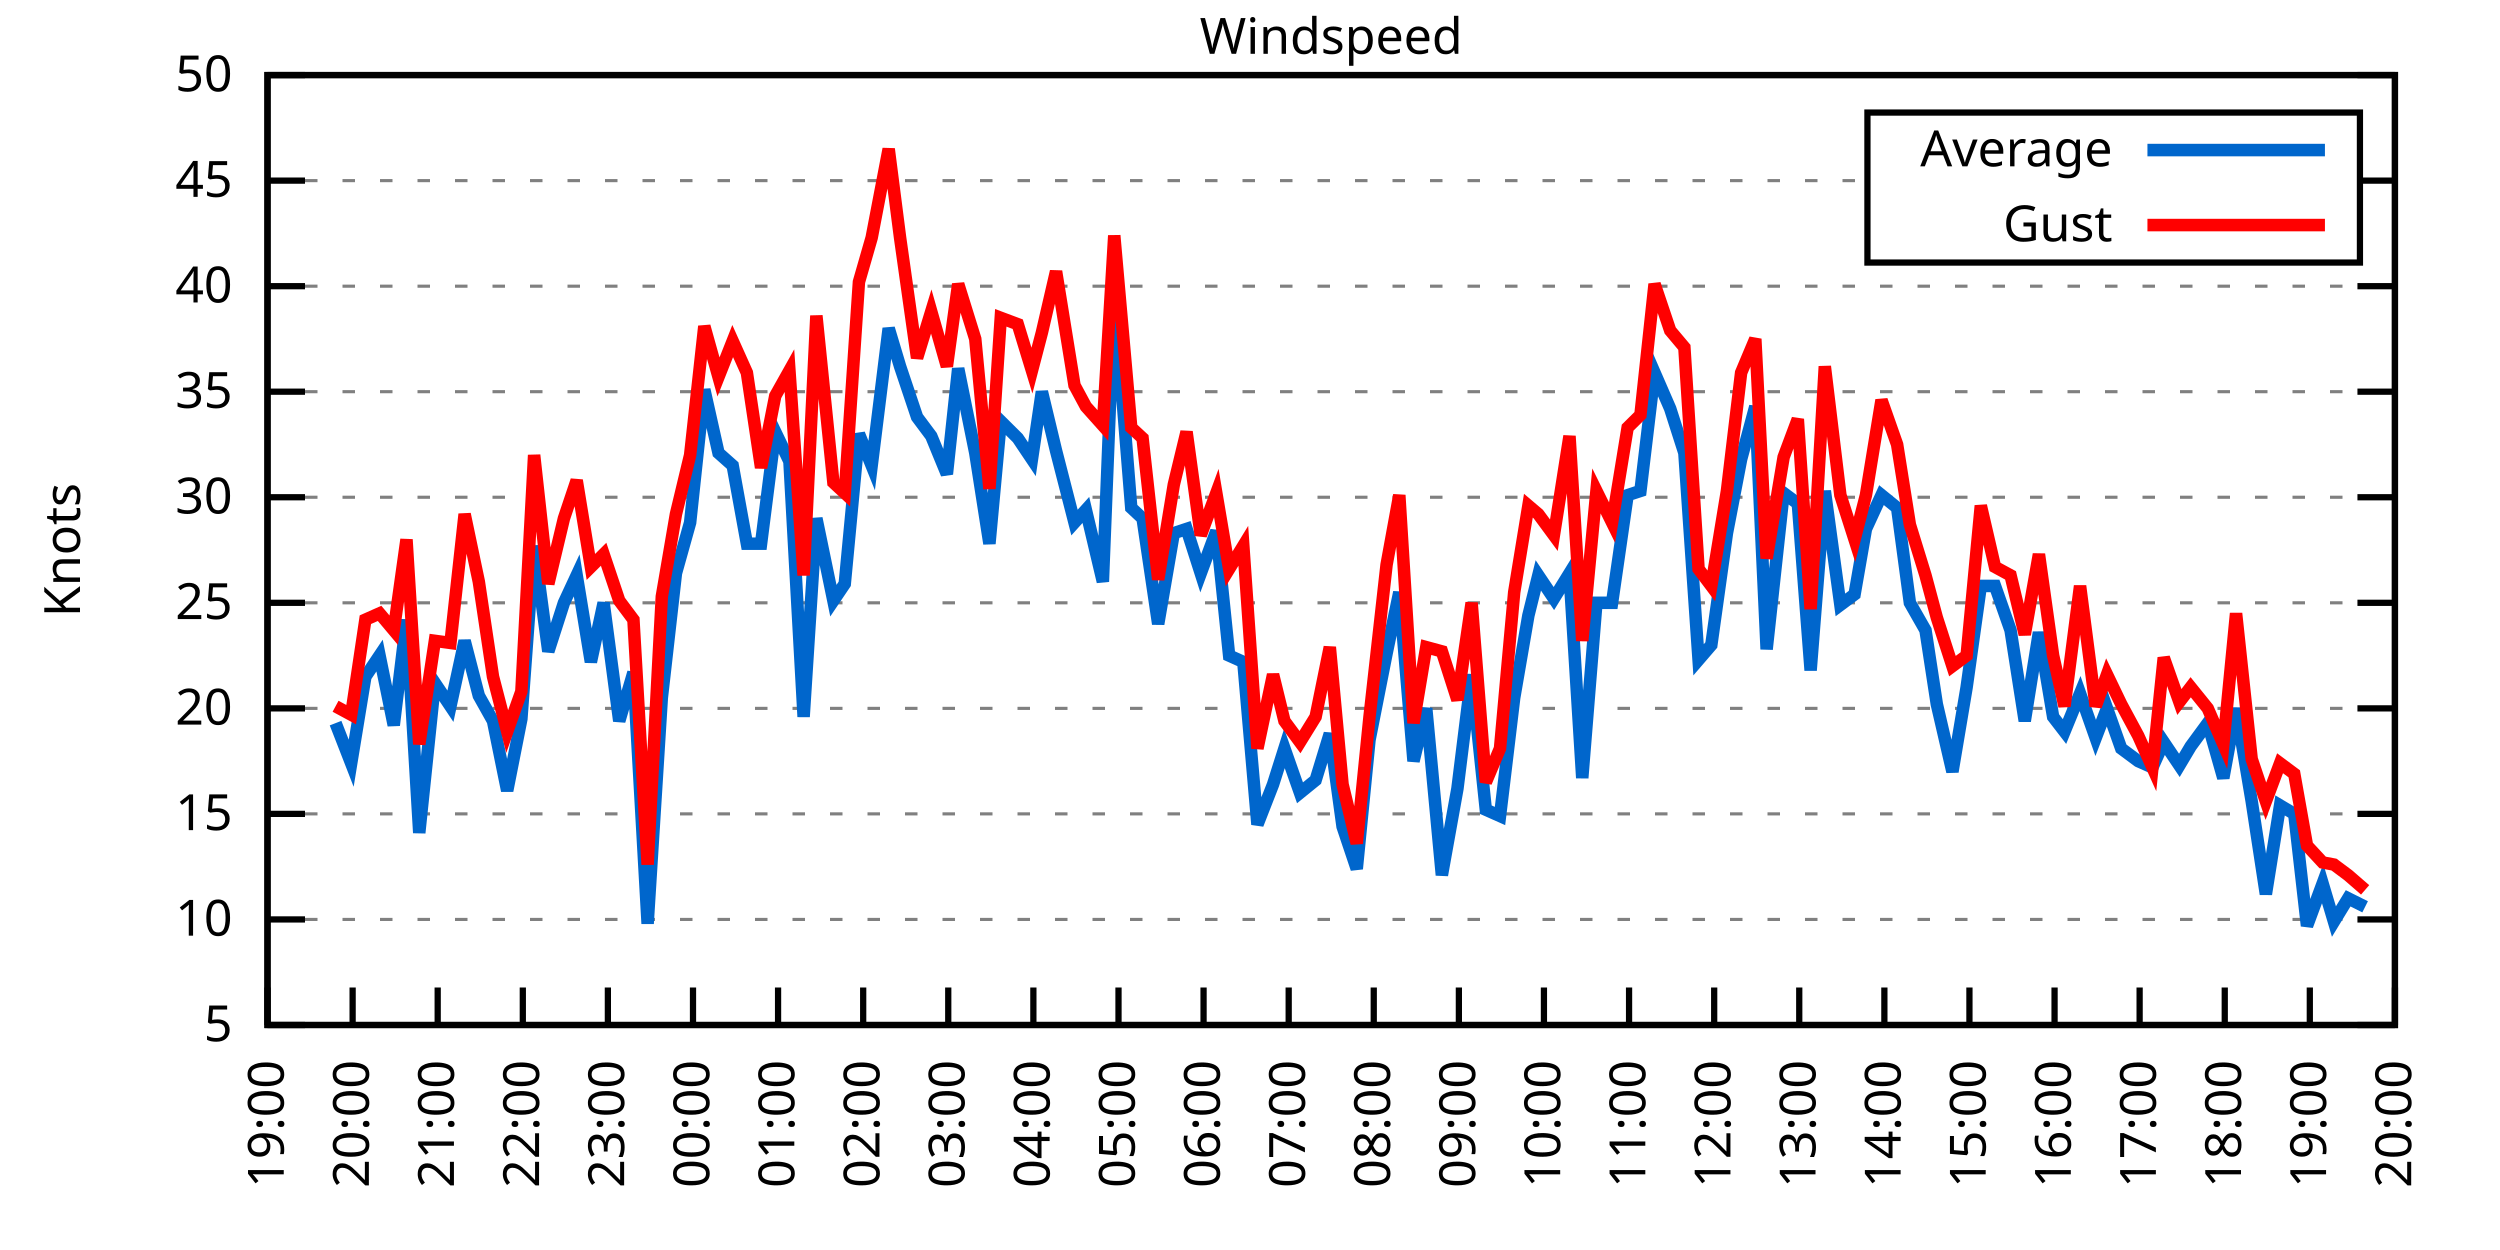
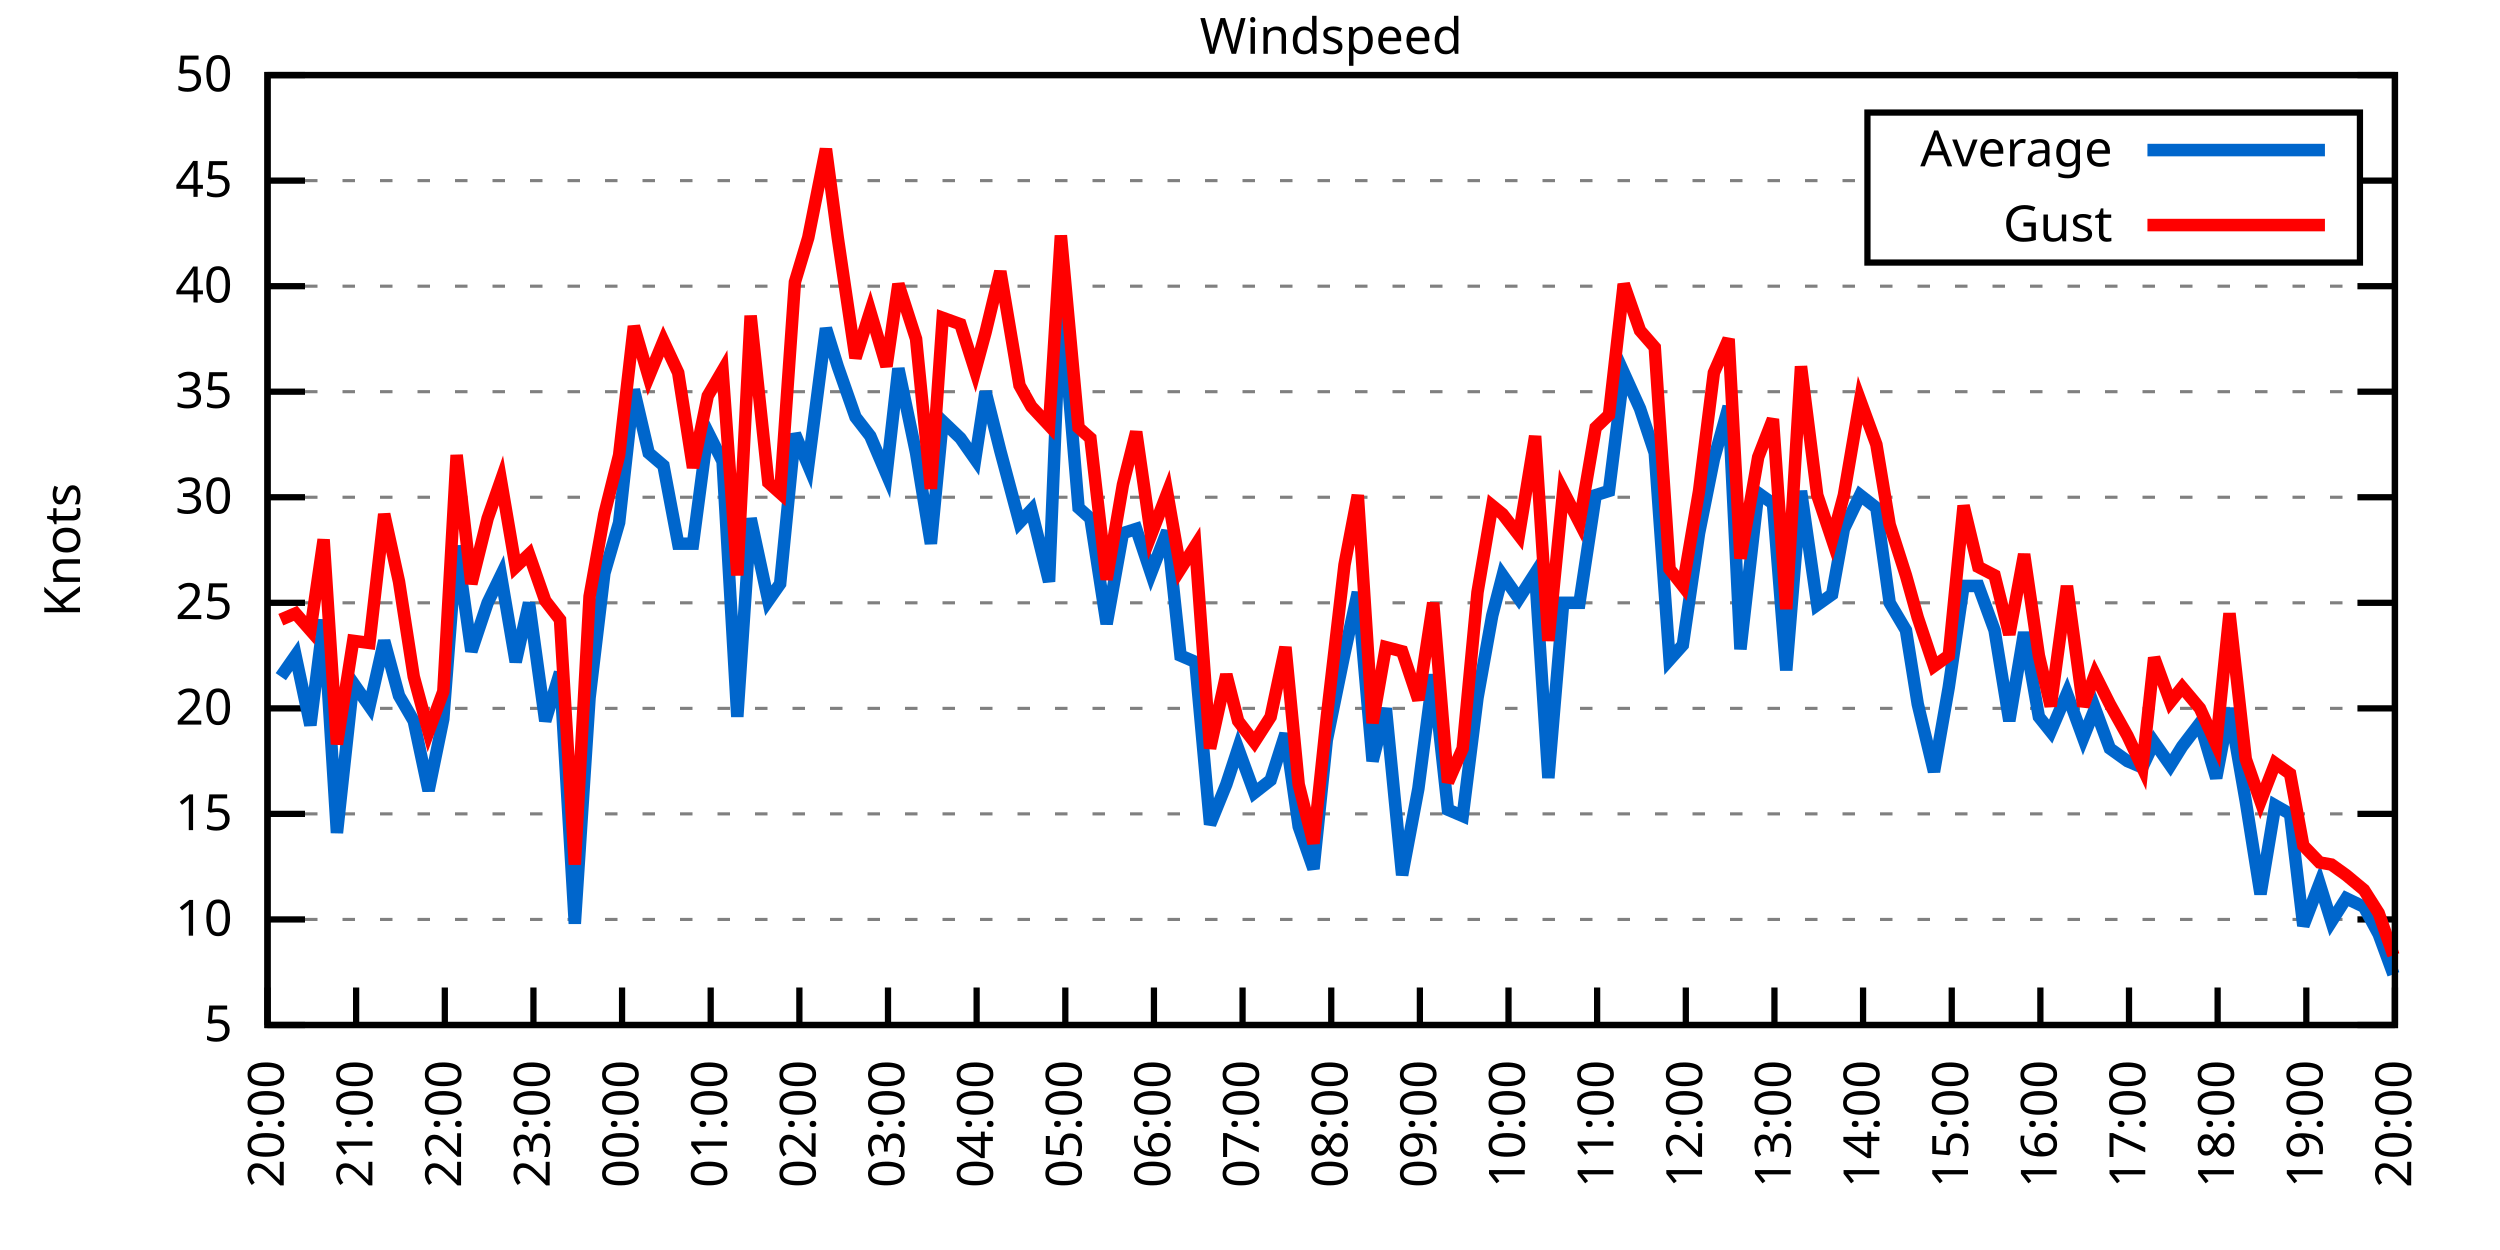
<svg xmlns="http://www.w3.org/2000/svg" xmlns:xlink="http://www.w3.org/1999/xlink" width="400" height="200" viewBox="0 0 400 200">
  <g id="gnuplot_canvas">
    <rect x="0" y="0" width="400" height="200" fill="none" />
    <defs>
      <circle id="gpDot" r="0.5" stroke-width="0.5" stroke="currentColor" />
      <path id="gpPt0" stroke-width="0.333" stroke="currentColor" d="M-1,0 h2 M0,-1 v2" />
      <path id="gpPt1" stroke-width="0.333" stroke="currentColor" d="M-1,-1 L1,1 M1,-1 L-1,1" />
      <path id="gpPt2" stroke-width="0.333" stroke="currentColor" d="M-1,0 L1,0 M0,-1 L0,1 M-1,-1 L1,1 M-1,1 L1,-1" />
      <rect id="gpPt3" stroke-width="0.333" stroke="currentColor" x="-1" y="-1" width="2" height="2" />
      <rect id="gpPt4" stroke-width="0.333" stroke="currentColor" fill="currentColor" x="-1" y="-1" width="2" height="2" />
      <circle id="gpPt5" stroke-width="0.333" stroke="currentColor" cx="0" cy="0" r="1" />
      <use xlink:href="#gpPt5" id="gpPt6" fill="currentColor" stroke="none" />
      <path id="gpPt7" stroke-width="0.333" stroke="currentColor" d="M0,-1.33 L-1.33,0.67 L1.33,0.67 z" />
      <use xlink:href="#gpPt7" id="gpPt8" fill="currentColor" stroke="none" />
      <use xlink:href="#gpPt7" id="gpPt9" stroke="currentColor" transform="rotate(180)" />
      <use xlink:href="#gpPt9" id="gpPt10" fill="currentColor" stroke="none" />
      <use xlink:href="#gpPt3" id="gpPt11" stroke="currentColor" transform="rotate(45)" />
      <use xlink:href="#gpPt11" id="gpPt12" fill="currentColor" stroke="none" />
      <path id="gpPt13" stroke-width="0.333" stroke="currentColor" d="M0,1.330 L1.265,0.411 L0.782,-1.067 L-0.782,-1.076 L-1.265,0.411 z" />
      <use xlink:href="#gpPt13" id="gpPt14" fill="currentColor" stroke="none" />
      <filter id="textbox" filterUnits="objectBoundingBox" x="0" y="0" height="1" width="1">
        <feFlood flood-color="white" flood-opacity="1" result="bgnd" />
        <feComposite in="SourceGraphic" in2="bgnd" operator="atop" />
      </filter>
      <filter id="greybox" filterUnits="objectBoundingBox" x="0" y="0" height="1" width="1">
        <feFlood flood-color="lightgrey" flood-opacity="1" result="grey" />
        <feComposite in="SourceGraphic" in2="grey" operator="atop" />
      </filter>
    </defs>
    <g fill="none" color="white" stroke="currentColor" stroke-width="1.00" stroke-linecap="butt" stroke-linejoin="miter">
</g>
    <g fill="none" color="black" stroke="currentColor" stroke-width="1.00" stroke-linecap="butt" stroke-linejoin="miter">
      <g stroke="none" shape-rendering="crispEdges">
        <polygon fill="rgb(255, 255, 255)" points="42.80,164.00 383.18,164.00 383.18,12.02 42.80,12.02 " />
      </g>
    </g>
    <g fill="none" color="black" stroke="currentColor" stroke-width="1.00" stroke-linecap="butt" stroke-linejoin="miter">
</g>
    <g fill="none" color="black" stroke="black" stroke-width="0.50" stroke-linecap="butt" stroke-linejoin="miter">
</g>
    <g fill="none" color="gray" stroke="currentColor" stroke-width="0.50" stroke-linecap="butt" stroke-linejoin="miter">
      <path stroke="gray" stroke-dasharray="2,4" class="gridline" d="M42.80,164.00 L383.19,164.00  " />
    </g>
    <g fill="none" color="gray" stroke="gray" stroke-width="1.00" stroke-linecap="butt" stroke-linejoin="miter">
</g>
    <g fill="none" color="black" stroke="currentColor" stroke-width="1.00" stroke-linecap="butt" stroke-linejoin="miter">
      <path stroke="black" d="M42.80,164.00 L48.80,164.00 M383.19,164.00 L377.19,164.00  " />
      <g transform="translate(37.20,166.60)" stroke="none" fill="black" font-family="Sans" font-size="8.00" text-anchor="end">
        <text>
          <tspan font-family="Sans"> 5</tspan>
        </text>
      </g>
    </g>
    <g fill="none" color="black" stroke="currentColor" stroke-width="1.00" stroke-linecap="butt" stroke-linejoin="miter">
</g>
    <g fill="none" color="black" stroke="black" stroke-width="0.50" stroke-linecap="butt" stroke-linejoin="miter">
</g>
    <g fill="none" color="gray" stroke="currentColor" stroke-width="0.50" stroke-linecap="butt" stroke-linejoin="miter">
      <path stroke="gray" stroke-dasharray="2,4" class="gridline" d="M42.80,147.11 L383.19,147.11  " />
    </g>
    <g fill="none" color="gray" stroke="gray" stroke-width="1.00" stroke-linecap="butt" stroke-linejoin="miter">
</g>
    <g fill="none" color="black" stroke="currentColor" stroke-width="1.00" stroke-linecap="butt" stroke-linejoin="miter">
      <path stroke="black" d="M42.80,147.11 L48.80,147.11 M383.19,147.11 L377.19,147.11  " />
      <g transform="translate(37.20,149.71)" stroke="none" fill="black" font-family="Sans" font-size="8.00" text-anchor="end">
        <text>
          <tspan font-family="Sans"> 10</tspan>
        </text>
      </g>
    </g>
    <g fill="none" color="black" stroke="currentColor" stroke-width="1.00" stroke-linecap="butt" stroke-linejoin="miter">
</g>
    <g fill="none" color="black" stroke="black" stroke-width="0.50" stroke-linecap="butt" stroke-linejoin="miter">
</g>
    <g fill="none" color="gray" stroke="currentColor" stroke-width="0.50" stroke-linecap="butt" stroke-linejoin="miter">
      <path stroke="gray" stroke-dasharray="2,4" class="gridline" d="M42.80,130.22 L383.19,130.22  " />
    </g>
    <g fill="none" color="gray" stroke="gray" stroke-width="1.00" stroke-linecap="butt" stroke-linejoin="miter">
</g>
    <g fill="none" color="black" stroke="currentColor" stroke-width="1.00" stroke-linecap="butt" stroke-linejoin="miter">
      <path stroke="black" d="M42.80,130.22 L48.80,130.22 M383.19,130.22 L377.19,130.22  " />
      <g transform="translate(37.20,132.82)" stroke="none" fill="black" font-family="Sans" font-size="8.00" text-anchor="end">
        <text>
          <tspan font-family="Sans"> 15</tspan>
        </text>
      </g>
    </g>
    <g fill="none" color="black" stroke="currentColor" stroke-width="1.00" stroke-linecap="butt" stroke-linejoin="miter">
</g>
    <g fill="none" color="black" stroke="black" stroke-width="0.50" stroke-linecap="butt" stroke-linejoin="miter">
</g>
    <g fill="none" color="gray" stroke="currentColor" stroke-width="0.50" stroke-linecap="butt" stroke-linejoin="miter">
      <path stroke="gray" stroke-dasharray="2,4" class="gridline" d="M42.80,113.34 L383.19,113.34  " />
    </g>
    <g fill="none" color="gray" stroke="gray" stroke-width="1.00" stroke-linecap="butt" stroke-linejoin="miter">
</g>
    <g fill="none" color="black" stroke="currentColor" stroke-width="1.00" stroke-linecap="butt" stroke-linejoin="miter">
      <path stroke="black" d="M42.80,113.34 L48.80,113.34 M383.19,113.34 L377.19,113.34  " />
      <g transform="translate(37.20,115.94)" stroke="none" fill="black" font-family="Sans" font-size="8.00" text-anchor="end">
        <text>
          <tspan font-family="Sans"> 20</tspan>
        </text>
      </g>
    </g>
    <g fill="none" color="black" stroke="currentColor" stroke-width="1.00" stroke-linecap="butt" stroke-linejoin="miter">
</g>
    <g fill="none" color="black" stroke="black" stroke-width="0.50" stroke-linecap="butt" stroke-linejoin="miter">
</g>
    <g fill="none" color="gray" stroke="currentColor" stroke-width="0.50" stroke-linecap="butt" stroke-linejoin="miter">
      <path stroke="gray" stroke-dasharray="2,4" class="gridline" d="M42.80,96.45 L383.19,96.45  " />
    </g>
    <g fill="none" color="gray" stroke="gray" stroke-width="1.00" stroke-linecap="butt" stroke-linejoin="miter">
</g>
    <g fill="none" color="black" stroke="currentColor" stroke-width="1.00" stroke-linecap="butt" stroke-linejoin="miter">
      <path stroke="black" d="M42.80,96.45 L48.80,96.45 M383.19,96.45 L377.19,96.45  " />
      <g transform="translate(37.20,99.05)" stroke="none" fill="black" font-family="Sans" font-size="8.00" text-anchor="end">
        <text>
          <tspan font-family="Sans"> 25</tspan>
        </text>
      </g>
    </g>
    <g fill="none" color="black" stroke="currentColor" stroke-width="1.00" stroke-linecap="butt" stroke-linejoin="miter">
</g>
    <g fill="none" color="black" stroke="black" stroke-width="0.50" stroke-linecap="butt" stroke-linejoin="miter">
</g>
    <g fill="none" color="gray" stroke="currentColor" stroke-width="0.50" stroke-linecap="butt" stroke-linejoin="miter">
      <path stroke="gray" stroke-dasharray="2,4" class="gridline" d="M42.80,79.56 L383.19,79.56  " />
    </g>
    <g fill="none" color="gray" stroke="gray" stroke-width="1.00" stroke-linecap="butt" stroke-linejoin="miter">
</g>
    <g fill="none" color="black" stroke="currentColor" stroke-width="1.00" stroke-linecap="butt" stroke-linejoin="miter">
      <path stroke="black" d="M42.80,79.56 L48.80,79.56 M383.19,79.56 L377.19,79.56  " />
      <g transform="translate(37.20,82.16)" stroke="none" fill="black" font-family="Sans" font-size="8.00" text-anchor="end">
        <text>
          <tspan font-family="Sans"> 30</tspan>
        </text>
      </g>
    </g>
    <g fill="none" color="black" stroke="currentColor" stroke-width="1.00" stroke-linecap="butt" stroke-linejoin="miter">
</g>
    <g fill="none" color="black" stroke="black" stroke-width="0.50" stroke-linecap="butt" stroke-linejoin="miter">
</g>
    <g fill="none" color="gray" stroke="currentColor" stroke-width="0.50" stroke-linecap="butt" stroke-linejoin="miter">
      <path stroke="gray" stroke-dasharray="2,4" class="gridline" d="M42.80,62.67 L383.19,62.67  " />
    </g>
    <g fill="none" color="gray" stroke="gray" stroke-width="1.00" stroke-linecap="butt" stroke-linejoin="miter">
</g>
    <g fill="none" color="black" stroke="currentColor" stroke-width="1.00" stroke-linecap="butt" stroke-linejoin="miter">
      <path stroke="black" d="M42.80,62.67 L48.80,62.67 M383.19,62.67 L377.19,62.67  " />
      <g transform="translate(37.20,65.27)" stroke="none" fill="black" font-family="Sans" font-size="8.00" text-anchor="end">
        <text>
          <tspan font-family="Sans"> 35</tspan>
        </text>
      </g>
    </g>
    <g fill="none" color="black" stroke="currentColor" stroke-width="1.00" stroke-linecap="butt" stroke-linejoin="miter">
</g>
    <g fill="none" color="black" stroke="black" stroke-width="0.50" stroke-linecap="butt" stroke-linejoin="miter">
</g>
    <g fill="none" color="gray" stroke="currentColor" stroke-width="0.50" stroke-linecap="butt" stroke-linejoin="miter">
      <path stroke="gray" stroke-dasharray="2,4" class="gridline" d="M42.80,45.79 L383.19,45.79  " />
    </g>
    <g fill="none" color="gray" stroke="gray" stroke-width="1.00" stroke-linecap="butt" stroke-linejoin="miter">
</g>
    <g fill="none" color="black" stroke="currentColor" stroke-width="1.00" stroke-linecap="butt" stroke-linejoin="miter">
      <path stroke="black" d="M42.80,45.79 L48.80,45.79 M383.19,45.79 L377.19,45.79  " />
      <g transform="translate(37.20,48.39)" stroke="none" fill="black" font-family="Sans" font-size="8.00" text-anchor="end">
        <text>
          <tspan font-family="Sans"> 40</tspan>
        </text>
      </g>
    </g>
    <g fill="none" color="black" stroke="currentColor" stroke-width="1.00" stroke-linecap="butt" stroke-linejoin="miter">
</g>
    <g fill="none" color="black" stroke="black" stroke-width="0.50" stroke-linecap="butt" stroke-linejoin="miter">
</g>
    <g fill="none" color="gray" stroke="currentColor" stroke-width="0.50" stroke-linecap="butt" stroke-linejoin="miter">
      <path stroke="gray" stroke-dasharray="2,4" class="gridline" d="M42.80,28.90 L298.79,28.90 M377.59,28.90 L383.19,28.90  " />
    </g>
    <g fill="none" color="gray" stroke="gray" stroke-width="1.00" stroke-linecap="butt" stroke-linejoin="miter">
</g>
    <g fill="none" color="black" stroke="currentColor" stroke-width="1.00" stroke-linecap="butt" stroke-linejoin="miter">
      <path stroke="black" d="M42.80,28.90 L48.80,28.90 M383.19,28.90 L377.19,28.90  " />
      <g transform="translate(37.20,31.50)" stroke="none" fill="black" font-family="Sans" font-size="8.00" text-anchor="end">
        <text>
          <tspan font-family="Sans"> 45</tspan>
        </text>
      </g>
    </g>
    <g fill="none" color="black" stroke="currentColor" stroke-width="1.00" stroke-linecap="butt" stroke-linejoin="miter">
</g>
    <g fill="none" color="black" stroke="black" stroke-width="0.50" stroke-linecap="butt" stroke-linejoin="miter">
</g>
    <g fill="none" color="gray" stroke="currentColor" stroke-width="0.50" stroke-linecap="butt" stroke-linejoin="miter">
      <path stroke="gray" stroke-dasharray="2,4" class="gridline" d="M42.80,12.01 L383.19,12.01  " />
    </g>
    <g fill="none" color="gray" stroke="gray" stroke-width="1.00" stroke-linecap="butt" stroke-linejoin="miter">
</g>
    <g fill="none" color="black" stroke="currentColor" stroke-width="1.00" stroke-linecap="butt" stroke-linejoin="miter">
      <path stroke="black" d="M42.80,12.01 L48.80,12.01 M383.19,12.01 L377.19,12.01  " />
      <g transform="translate(37.20,14.61)" stroke="none" fill="black" font-family="Sans" font-size="8.00" text-anchor="end">
        <text>
          <tspan font-family="Sans"> 50</tspan>
        </text>
      </g>
    </g>
    <g fill="none" color="black" stroke="currentColor" stroke-width="1.00" stroke-linecap="butt" stroke-linejoin="miter">
      <path stroke="black" d="M42.80,164.00 L42.80,158.00  " />
      <g transform="translate(45.40,169.60) rotate(270.00)" stroke="none" fill="black" font-family="Sans" font-size="8.00" text-anchor="end">
        <text>
-           <tspan font-family="Sans">19:00</tspan>
-         </text>
-       </g>
-     </g>
-     <g fill="none" color="black" stroke="currentColor" stroke-width="1.00" stroke-linecap="butt" stroke-linejoin="miter">
-       <path stroke="black" d="M56.42,164.00 L56.42,158.00  " />
-       <g transform="translate(59.02,169.60) rotate(270.00)" stroke="none" fill="black" font-family="Sans" font-size="8.00" text-anchor="end">
-         <text>
          <tspan font-family="Sans">20:00</tspan>
        </text>
      </g>
    </g>
    <g fill="none" color="black" stroke="currentColor" stroke-width="1.00" stroke-linecap="butt" stroke-linejoin="miter">
-       <path stroke="black" d="M70.03,164.00 L70.03,158.00  " />
-       <g transform="translate(72.63,169.60) rotate(270.00)" stroke="none" fill="black" font-family="Sans" font-size="8.00" text-anchor="end">
+       <path stroke="black" d="M56.98,164.00 L56.98,158.00  " />
+       <g transform="translate(59.58,169.60) rotate(270.00)" stroke="none" fill="black" font-family="Sans" font-size="8.00" text-anchor="end">
        <text>
          <tspan font-family="Sans">21:00</tspan>
        </text>
      </g>
    </g>
    <g fill="none" color="black" stroke="currentColor" stroke-width="1.00" stroke-linecap="butt" stroke-linejoin="miter">
-       <path stroke="black" d="M83.65,164.00 L83.65,158.00  " />
-       <g transform="translate(86.25,169.60) rotate(270.00)" stroke="none" fill="black" font-family="Sans" font-size="8.00" text-anchor="end">
+       <path stroke="black" d="M71.17,164.00 L71.17,158.00  " />
+       <g transform="translate(73.77,169.60) rotate(270.00)" stroke="none" fill="black" font-family="Sans" font-size="8.00" text-anchor="end">
        <text>
          <tspan font-family="Sans">22:00</tspan>
        </text>
      </g>
    </g>
    <g fill="none" color="black" stroke="currentColor" stroke-width="1.00" stroke-linecap="butt" stroke-linejoin="miter">
-       <path stroke="black" d="M97.26,164.00 L97.26,158.00  " />
-       <g transform="translate(99.86,169.60) rotate(270.00)" stroke="none" fill="black" font-family="Sans" font-size="8.00" text-anchor="end">
+       <path stroke="black" d="M85.35,164.00 L85.35,158.00  " />
+       <g transform="translate(87.95,169.60) rotate(270.00)" stroke="none" fill="black" font-family="Sans" font-size="8.00" text-anchor="end">
        <text>
          <tspan font-family="Sans">23:00</tspan>
        </text>
      </g>
    </g>
    <g fill="none" color="black" stroke="currentColor" stroke-width="1.00" stroke-linecap="butt" stroke-linejoin="miter">
-       <path stroke="black" d="M110.88,164.00 L110.88,158.00  " />
-       <g transform="translate(113.48,169.60) rotate(270.00)" stroke="none" fill="black" font-family="Sans" font-size="8.00" text-anchor="end">
+       <path stroke="black" d="M99.53,164.00 L99.53,158.00  " />
+       <g transform="translate(102.13,169.60) rotate(270.00)" stroke="none" fill="black" font-family="Sans" font-size="8.00" text-anchor="end">
        <text>
          <tspan font-family="Sans">00:00</tspan>
        </text>
      </g>
    </g>
    <g fill="none" color="black" stroke="currentColor" stroke-width="1.00" stroke-linecap="butt" stroke-linejoin="miter">
-       <path stroke="black" d="M124.49,164.00 L124.49,158.00  " />
-       <g transform="translate(127.09,169.60) rotate(270.00)" stroke="none" fill="black" font-family="Sans" font-size="8.00" text-anchor="end">
+       <path stroke="black" d="M113.71,164.00 L113.71,158.00  " />
+       <g transform="translate(116.31,169.60) rotate(270.00)" stroke="none" fill="black" font-family="Sans" font-size="8.00" text-anchor="end">
        <text>
          <tspan font-family="Sans">01:00</tspan>
        </text>
      </g>
    </g>
    <g fill="none" color="black" stroke="currentColor" stroke-width="1.00" stroke-linecap="butt" stroke-linejoin="miter">
-       <path stroke="black" d="M138.11,164.00 L138.11,158.00  " />
-       <g transform="translate(140.71,169.60) rotate(270.00)" stroke="none" fill="black" font-family="Sans" font-size="8.00" text-anchor="end">
+       <path stroke="black" d="M127.90,164.00 L127.90,158.00  " />
+       <g transform="translate(130.50,169.60) rotate(270.00)" stroke="none" fill="black" font-family="Sans" font-size="8.00" text-anchor="end">
        <text>
          <tspan font-family="Sans">02:00</tspan>
        </text>
      </g>
    </g>
    <g fill="none" color="black" stroke="currentColor" stroke-width="1.00" stroke-linecap="butt" stroke-linejoin="miter">
-       <path stroke="black" d="M151.72,164.00 L151.72,158.00  " />
-       <g transform="translate(154.32,169.60) rotate(270.00)" stroke="none" fill="black" font-family="Sans" font-size="8.00" text-anchor="end">
+       <path stroke="black" d="M142.08,164.00 L142.08,158.00  " />
+       <g transform="translate(144.68,169.60) rotate(270.00)" stroke="none" fill="black" font-family="Sans" font-size="8.00" text-anchor="end">
        <text>
          <tspan font-family="Sans">03:00</tspan>
        </text>
      </g>
    </g>
    <g fill="none" color="black" stroke="currentColor" stroke-width="1.00" stroke-linecap="butt" stroke-linejoin="miter">
-       <path stroke="black" d="M165.34,164.00 L165.34,158.00  " />
-       <g transform="translate(167.94,169.60) rotate(270.00)" stroke="none" fill="black" font-family="Sans" font-size="8.00" text-anchor="end">
+       <path stroke="black" d="M156.26,164.00 L156.26,158.00  " />
+       <g transform="translate(158.86,169.60) rotate(270.00)" stroke="none" fill="black" font-family="Sans" font-size="8.00" text-anchor="end">
        <text>
          <tspan font-family="Sans">04:00</tspan>
        </text>
      </g>
    </g>
    <g fill="none" color="black" stroke="currentColor" stroke-width="1.00" stroke-linecap="butt" stroke-linejoin="miter">
-       <path stroke="black" d="M178.96,164.00 L178.96,158.00  " />
-       <g transform="translate(181.56,169.60) rotate(270.00)" stroke="none" fill="black" font-family="Sans" font-size="8.00" text-anchor="end">
+       <path stroke="black" d="M170.45,164.00 L170.45,158.00  " />
+       <g transform="translate(173.05,169.60) rotate(270.00)" stroke="none" fill="black" font-family="Sans" font-size="8.00" text-anchor="end">
        <text>
          <tspan font-family="Sans">05:00</tspan>
        </text>
      </g>
    </g>
    <g fill="none" color="black" stroke="currentColor" stroke-width="1.00" stroke-linecap="butt" stroke-linejoin="miter">
-       <path stroke="black" d="M192.57,164.00 L192.57,158.00  " />
-       <g transform="translate(195.17,169.60) rotate(270.00)" stroke="none" fill="black" font-family="Sans" font-size="8.00" text-anchor="end">
+       <path stroke="black" d="M184.63,164.00 L184.63,158.00  " />
+       <g transform="translate(187.23,169.60) rotate(270.00)" stroke="none" fill="black" font-family="Sans" font-size="8.00" text-anchor="end">
        <text>
          <tspan font-family="Sans">06:00</tspan>
        </text>
      </g>
    </g>
    <g fill="none" color="black" stroke="currentColor" stroke-width="1.00" stroke-linecap="butt" stroke-linejoin="miter">
-       <path stroke="black" d="M206.19,164.00 L206.19,158.00  " />
-       <g transform="translate(208.79,169.60) rotate(270.00)" stroke="none" fill="black" font-family="Sans" font-size="8.00" text-anchor="end">
+       <path stroke="black" d="M198.81,164.00 L198.81,158.00  " />
+       <g transform="translate(201.41,169.60) rotate(270.00)" stroke="none" fill="black" font-family="Sans" font-size="8.00" text-anchor="end">
        <text>
          <tspan font-family="Sans">07:00</tspan>
        </text>
      </g>
    </g>
    <g fill="none" color="black" stroke="currentColor" stroke-width="1.00" stroke-linecap="butt" stroke-linejoin="miter">
-       <path stroke="black" d="M219.80,164.00 L219.80,158.00  " />
-       <g transform="translate(222.40,169.60) rotate(270.00)" stroke="none" fill="black" font-family="Sans" font-size="8.00" text-anchor="end">
+       <path stroke="black" d="M213.00,164.00 L213.00,158.00  " />
+       <g transform="translate(215.60,169.60) rotate(270.00)" stroke="none" fill="black" font-family="Sans" font-size="8.00" text-anchor="end">
        <text>
          <tspan font-family="Sans">08:00</tspan>
        </text>
      </g>
    </g>
    <g fill="none" color="black" stroke="currentColor" stroke-width="1.00" stroke-linecap="butt" stroke-linejoin="miter">
-       <path stroke="black" d="M233.42,164.00 L233.42,158.00  " />
-       <g transform="translate(236.02,169.60) rotate(270.00)" stroke="none" fill="black" font-family="Sans" font-size="8.00" text-anchor="end">
+       <path stroke="black" d="M227.18,164.00 L227.18,158.00  " />
+       <g transform="translate(229.78,169.60) rotate(270.00)" stroke="none" fill="black" font-family="Sans" font-size="8.00" text-anchor="end">
        <text>
          <tspan font-family="Sans">09:00</tspan>
        </text>
      </g>
    </g>
    <g fill="none" color="black" stroke="currentColor" stroke-width="1.00" stroke-linecap="butt" stroke-linejoin="miter">
-       <path stroke="black" d="M247.03,164.00 L247.03,158.00  " />
-       <g transform="translate(249.63,169.60) rotate(270.00)" stroke="none" fill="black" font-family="Sans" font-size="8.00" text-anchor="end">
+       <path stroke="black" d="M241.36,164.00 L241.36,158.00  " />
+       <g transform="translate(243.96,169.60) rotate(270.00)" stroke="none" fill="black" font-family="Sans" font-size="8.00" text-anchor="end">
        <text>
          <tspan font-family="Sans">10:00</tspan>
        </text>
      </g>
    </g>
    <g fill="none" color="black" stroke="currentColor" stroke-width="1.00" stroke-linecap="butt" stroke-linejoin="miter">
-       <path stroke="black" d="M260.65,164.00 L260.65,158.00  " />
-       <g transform="translate(263.25,169.60) rotate(270.00)" stroke="none" fill="black" font-family="Sans" font-size="8.00" text-anchor="end">
+       <path stroke="black" d="M255.54,164.00 L255.54,158.00  " />
+       <g transform="translate(258.14,169.60) rotate(270.00)" stroke="none" fill="black" font-family="Sans" font-size="8.00" text-anchor="end">
        <text>
          <tspan font-family="Sans">11:00</tspan>
        </text>
      </g>
    </g>
    <g fill="none" color="black" stroke="currentColor" stroke-width="1.00" stroke-linecap="butt" stroke-linejoin="miter">
-       <path stroke="black" d="M274.27,164.00 L274.27,158.00  " />
-       <g transform="translate(276.87,169.60) rotate(270.00)" stroke="none" fill="black" font-family="Sans" font-size="8.00" text-anchor="end">
+       <path stroke="black" d="M269.73,164.00 L269.73,158.00  " />
+       <g transform="translate(272.33,169.60) rotate(270.00)" stroke="none" fill="black" font-family="Sans" font-size="8.00" text-anchor="end">
        <text>
          <tspan font-family="Sans">12:00</tspan>
        </text>
      </g>
    </g>
    <g fill="none" color="black" stroke="currentColor" stroke-width="1.00" stroke-linecap="butt" stroke-linejoin="miter">
-       <path stroke="black" d="M287.88,164.00 L287.88,158.00  " />
-       <g transform="translate(290.48,169.60) rotate(270.00)" stroke="none" fill="black" font-family="Sans" font-size="8.00" text-anchor="end">
+       <path stroke="black" d="M283.91,164.00 L283.91,158.00  " />
+       <g transform="translate(286.51,169.60) rotate(270.00)" stroke="none" fill="black" font-family="Sans" font-size="8.00" text-anchor="end">
        <text>
          <tspan font-family="Sans">13:00</tspan>
        </text>
      </g>
    </g>
    <g fill="none" color="black" stroke="currentColor" stroke-width="1.00" stroke-linecap="butt" stroke-linejoin="miter">
-       <path stroke="black" d="M301.50,164.00 L301.50,158.00  " />
-       <g transform="translate(304.10,169.60) rotate(270.00)" stroke="none" fill="black" font-family="Sans" font-size="8.00" text-anchor="end">
+       <path stroke="black" d="M298.09,164.00 L298.09,158.00  " />
+       <g transform="translate(300.69,169.60) rotate(270.00)" stroke="none" fill="black" font-family="Sans" font-size="8.00" text-anchor="end">
        <text>
          <tspan font-family="Sans">14:00</tspan>
        </text>
      </g>
    </g>
    <g fill="none" color="black" stroke="currentColor" stroke-width="1.00" stroke-linecap="butt" stroke-linejoin="miter">
-       <path stroke="black" d="M315.11,164.00 L315.11,158.00  " />
-       <g transform="translate(317.71,169.60) rotate(270.00)" stroke="none" fill="black" font-family="Sans" font-size="8.00" text-anchor="end">
+       <path stroke="black" d="M312.28,164.00 L312.28,158.00  " />
+       <g transform="translate(314.88,169.60) rotate(270.00)" stroke="none" fill="black" font-family="Sans" font-size="8.00" text-anchor="end">
        <text>
          <tspan font-family="Sans">15:00</tspan>
        </text>
      </g>
    </g>
    <g fill="none" color="black" stroke="currentColor" stroke-width="1.00" stroke-linecap="butt" stroke-linejoin="miter">
-       <path stroke="black" d="M328.73,164.00 L328.73,158.00  " />
-       <g transform="translate(331.33,169.60) rotate(270.00)" stroke="none" fill="black" font-family="Sans" font-size="8.00" text-anchor="end">
+       <path stroke="black" d="M326.46,164.00 L326.46,158.00  " />
+       <g transform="translate(329.06,169.60) rotate(270.00)" stroke="none" fill="black" font-family="Sans" font-size="8.00" text-anchor="end">
        <text>
          <tspan font-family="Sans">16:00</tspan>
        </text>
      </g>
    </g>
    <g fill="none" color="black" stroke="currentColor" stroke-width="1.00" stroke-linecap="butt" stroke-linejoin="miter">
-       <path stroke="black" d="M342.34,164.00 L342.34,158.00  " />
-       <g transform="translate(344.94,169.60) rotate(270.00)" stroke="none" fill="black" font-family="Sans" font-size="8.00" text-anchor="end">
+       <path stroke="black" d="M340.64,164.00 L340.64,158.00  " />
+       <g transform="translate(343.24,169.60) rotate(270.00)" stroke="none" fill="black" font-family="Sans" font-size="8.00" text-anchor="end">
        <text>
          <tspan font-family="Sans">17:00</tspan>
        </text>
      </g>
    </g>
    <g fill="none" color="black" stroke="currentColor" stroke-width="1.00" stroke-linecap="butt" stroke-linejoin="miter">
-       <path stroke="black" d="M355.96,164.00 L355.96,158.00  " />
-       <g transform="translate(358.56,169.60) rotate(270.00)" stroke="none" fill="black" font-family="Sans" font-size="8.00" text-anchor="end">
+       <path stroke="black" d="M354.82,164.00 L354.82,158.00  " />
+       <g transform="translate(357.42,169.60) rotate(270.00)" stroke="none" fill="black" font-family="Sans" font-size="8.00" text-anchor="end">
        <text>
          <tspan font-family="Sans">18:00</tspan>
        </text>
      </g>
    </g>
    <g fill="none" color="black" stroke="currentColor" stroke-width="1.00" stroke-linecap="butt" stroke-linejoin="miter">
-       <path stroke="black" d="M369.57,164.00 L369.57,158.00  " />
-       <g transform="translate(372.17,169.60) rotate(270.00)" stroke="none" fill="black" font-family="Sans" font-size="8.00" text-anchor="end">
+       <path stroke="black" d="M369.01,164.00 L369.01,158.00  " />
+       <g transform="translate(371.61,169.60) rotate(270.00)" stroke="none" fill="black" font-family="Sans" font-size="8.00" text-anchor="end">
        <text>
          <tspan font-family="Sans">19:00</tspan>
        </text>
      </g>
    </g>
    <g fill="none" color="black" stroke="currentColor" stroke-width="1.00" stroke-linecap="butt" stroke-linejoin="miter">
      <path stroke="black" d="M383.19,164.00 L383.19,158.00  " />
      <g transform="translate(385.79,169.60) rotate(270.00)" stroke="none" fill="black" font-family="Sans" font-size="8.00" text-anchor="end">
        <text>
          <tspan font-family="Sans">20:00</tspan>
        </text>
      </g>
    </g>
    <g fill="none" color="black" stroke="currentColor" stroke-width="1.00" stroke-linecap="butt" stroke-linejoin="miter">
</g>
    <g fill="none" color="black" stroke="currentColor" stroke-width="1.00" stroke-linecap="butt" stroke-linejoin="miter">
      <path stroke="black" d="M42.80,12.01 L42.80,164.00 L383.19,164.00 L383.19,12.01 L42.80,12.01 Z  " />
    </g>
    <g fill="none" color="black" stroke="currentColor" stroke-width="1.00" stroke-linecap="butt" stroke-linejoin="miter">
</g>
    <g fill="none" color="black" stroke="currentColor" stroke-width="1.00" stroke-linecap="butt" stroke-linejoin="miter">
      <path stroke="black" d="M298.79,42.01 L298.79,18.01 L377.59,18.01 L377.59,42.01 L298.79,42.01 Z  " />
    </g>
    <g id="Windspeed_plot_1">
      <g fill="none" color="white" stroke="black" stroke-width="2.00" stroke-linecap="butt" stroke-linejoin="miter">
</g>
      <g fill="none" color="black" stroke="currentColor" stroke-width="2.00" stroke-linecap="butt" stroke-linejoin="miter">
        <g transform="translate(337.99,26.61)" stroke="none" fill="black" font-family="Sans" font-size="8.00" text-anchor="end">
          <text>
            <tspan font-family="Sans">Average</tspan>
          </text>
        </g>
      </g>
      <g fill="none" color="black" stroke="currentColor" stroke-width="2.00" stroke-linecap="butt" stroke-linejoin="miter">
-         <path stroke="rgb(  0, 102, 204)" d="M343.59,24.01 L371.99,24.01 M53.69,115.70 L56.19,122.12 L58.46,108.27 L60.73,104.89 L63.00,116.04 L65.04,99.15   L67.08,133.26 L69.58,109.28 L72.07,113.00 L74.34,102.53 L76.61,111.31 L78.88,115.36 L81.15,126.51 L83.42,115.03   L85.46,87.33 L87.73,104.22 L90.23,96.45 L92.27,92.06 L94.54,105.91 L96.58,96.45 L99.08,115.36 L101.35,107.59   L103.62,147.79 L105.89,111.65 L108.15,91.72 L110.42,83.61 L112.69,62.34 L114.96,72.47 L117.23,74.49 L119.50,86.99   L121.77,86.99 L124.04,69.09 L126.31,73.82 L128.58,114.69 L130.62,82.94 L133.34,96.11 L135.16,93.41 L137.43,69.43   L139.47,74.49 L142.19,52.54 L144.01,58.62 L146.73,66.73 L149.00,69.77 L151.50,75.85 L153.31,58.96 L156.04,72.47   L158.31,86.99 L160.12,67.40 L162.84,70.10 L165.11,73.48 L166.70,62.67 L168.97,72.13 L171.92,83.61 L173.74,81.59   L176.46,93.07 L178.28,47.47 L181.00,81.25 L182.81,82.94 L185.31,99.83 L187.81,85.30 L189.85,84.63 L192.12,91.72   L194.61,84.97 L196.66,104.89 L198.93,105.91 L201.19,131.91 L203.69,125.50 L205.51,119.75 L208.00,126.85 L210.50,124.82   L212.77,117.39 L214.81,132.25 L217.08,139.01 L219.12,118.40 L221.85,104.56 L223.89,94.76 L226.16,121.78 L228.20,113.34   L230.70,140.02 L233.19,126.17 L235.46,107.93 L237.73,129.55 L240.00,130.56 L242.27,111.65 L244.54,98.48 L246.13,92.06   L248.62,95.77 L251.12,91.72 L253.16,124.48 L255.43,96.45 L257.93,96.45 L260.42,79.22 L262.47,78.55 L264.73,59.63   L267.23,65.38 L269.50,72.47 L271.77,105.57 L273.81,103.20 L276.31,85.30 L278.58,73.48 L280.85,65.04 L282.66,103.88   L285.38,78.89 L287.65,80.57 L289.70,107.26 L291.97,78.55 L294.46,96.79 L296.73,95.10 L298.55,84.63 L301.04,79.22   L303.54,81.25 L305.58,96.45 L308.08,100.84 L309.89,112.66 L312.39,123.47 L314.66,109.96 L316.93,93.75 L319.20,93.75   L321.69,100.84 L323.96,115.36 L326.23,101.18 L328.50,114.69 L330.32,117.05 L332.81,110.97 L335.31,118.07 L337.12,113.34   L339.39,119.75 L342.12,121.78 L344.39,122.79 L346.20,118.74 L348.70,122.46 L350.51,119.42 L353.24,115.70 L355.73,124.48   L357.77,113.34 L360.27,128.20 L362.54,143.06 L364.81,128.87 L367.08,130.22 L369.12,148.13 L371.62,141.37 L373.43,147.45   L375.70,143.73 L378.42,145.09  " />
+         <path stroke="rgb(  0, 102, 204)" d="M343.59,24.01 L371.99,24.01 M44.93,108.27 L47.29,104.89 L49.66,116.04 L51.78,99.15 L53.91,133.26 L56.51,109.28   L59.11,113.00 L61.47,102.53 L63.84,111.31 L66.20,115.36 L68.57,126.51 L70.93,115.03 L73.06,87.33 L75.42,104.22   L78.02,96.45 L80.15,92.06 L82.51,105.91 L84.64,96.45 L87.24,115.36 L89.60,107.59 L91.97,147.79 L94.33,111.65   L96.70,91.72 L99.06,83.61 L101.42,62.34 L103.79,72.47 L106.15,74.49 L108.51,86.99 L110.88,86.99 L113.24,69.09   L115.61,73.82 L117.97,114.69 L120.10,82.94 L122.93,96.11 L124.82,93.41 L127.19,69.43 L129.32,74.49 L132.15,52.54   L134.04,58.62 L136.88,66.73 L139.24,69.77 L141.84,75.85 L143.74,58.96 L146.57,72.47 L148.94,86.99 L150.83,67.40   L153.66,70.10 L156.03,73.48 L157.68,62.67 L160.05,72.13 L163.12,83.61 L165.01,81.59 L167.85,93.07 L169.74,47.47   L172.57,81.25 L174.46,82.94 L177.06,99.83 L179.67,85.30 L181.79,84.63 L184.16,91.72 L186.76,84.97 L188.88,104.89   L191.25,105.91 L193.61,131.91 L196.21,125.50 L198.10,119.75 L200.70,126.85 L203.30,124.82 L205.67,117.39 L207.79,132.25   L210.16,139.01 L212.29,118.40 L215.12,104.56 L217.25,94.76 L219.61,121.78 L221.74,113.34 L224.34,140.02 L226.94,126.17   L229.31,107.93 L231.67,129.55 L234.03,130.56 L236.40,111.65 L238.76,98.48 L240.42,92.06 L243.02,95.77 L245.62,91.72   L247.74,124.48 L250.11,96.45 L252.71,96.45 L255.31,79.22 L257.43,78.55 L259.80,59.63 L262.40,65.38 L264.76,72.47   L267.13,105.57 L269.25,103.20 L271.85,85.30 L274.22,73.48 L276.58,65.04 L278.47,103.88 L281.31,78.89 L283.67,80.57   L285.80,107.26 L288.16,78.55 L290.76,96.79 L293.13,95.10 L295.02,84.63 L297.62,79.22 L300.22,81.25 L302.35,96.45   L304.95,100.84 L306.84,112.66 L309.44,123.47 L311.80,109.96 L314.17,93.75 L316.53,93.75 L319.13,100.84 L321.49,115.36   L323.86,101.18 L326.22,114.69 L328.11,117.05 L330.71,110.97 L333.31,118.07 L335.20,113.34 L337.57,119.75 L340.40,121.78   L342.77,122.79 L344.66,118.74 L347.26,122.46 L349.15,119.42 L351.99,115.70 L354.59,124.48 L356.72,113.34 L359.32,128.20   L361.68,143.06 L364.04,128.87 L366.41,130.22 L368.53,148.13 L371.13,141.37 L373.03,147.45 L375.39,143.73 L378.23,145.09   L380.59,149.48 L382.95,155.89  " />
      </g>
    </g>
    <g id="Windspeed_plot_2">
      <g fill="none" color="black" stroke="currentColor" stroke-width="2.00" stroke-linecap="butt" stroke-linejoin="miter">
        <g transform="translate(337.99,38.61)" stroke="none" fill="black" font-family="Sans" font-size="8.00" text-anchor="end">
          <text>
            <tspan font-family="Sans">Gust</tspan>
          </text>
        </g>
      </g>
      <g fill="none" color="black" stroke="currentColor" stroke-width="2.00" stroke-linecap="butt" stroke-linejoin="miter">
-         <path stroke="rgb(255,   0,   0)" d="M343.59,36.01 L371.99,36.01 M53.69,113.00 L56.19,114.35 L58.46,99.15 L60.73,98.14 L63.00,100.84 L65.04,86.32   L67.08,119.08 L69.58,102.53 L72.07,102.87 L74.34,82.26 L76.61,93.07 L78.88,108.27 L81.15,117.05 L83.42,110.63   L85.46,72.81 L87.73,93.41 L90.23,82.94 L92.27,76.86 L94.54,90.71 L96.58,88.68 L99.08,96.11 L101.35,99.15   L103.62,138.33 L105.89,95.44 L108.15,82.26 L110.42,72.81 L112.69,52.20 L114.96,60.31 L117.23,54.57 L119.50,59.63   L121.77,74.83 L124.04,63.35 L126.31,59.30 L128.58,92.06 L130.62,50.51 L133.34,77.20 L135.16,78.89 L137.43,45.11   L139.47,38.02 L142.19,23.83 L144.01,38.02 L146.73,57.27 L149.00,49.84 L151.50,58.62 L153.31,45.45 L156.04,54.23   L158.31,78.21 L160.12,50.85 L162.84,51.87 L165.11,59.30 L166.70,53.22 L168.97,43.42 L171.92,61.66 L173.74,65.04   L176.46,68.08 L178.28,37.68 L181.00,68.42 L182.81,70.10 L185.31,92.73 L187.81,77.53 L189.85,69.09 L192.12,85.64   L194.61,78.89 L196.66,91.04 L198.93,87.33 L201.19,119.75 L203.69,107.93 L205.51,115.36 L208.00,118.74 L210.50,114.69   L212.77,103.54 L214.81,125.50 L217.08,134.95 L219.12,114.69 L221.85,90.37 L223.89,79.22 L226.16,115.70 L228.20,103.54   L230.70,104.22 L233.19,111.99 L235.46,96.45 L237.73,125.16 L240.00,119.75 L242.27,94.76 L244.54,80.91 L246.13,82.26   L248.62,85.64 L251.12,69.77 L253.16,102.53 L255.43,78.55 L257.93,83.61 L260.42,68.42 L262.47,66.39 L264.73,45.45   L267.23,52.88 L269.50,55.58 L271.77,91.04 L273.81,93.75 L276.31,78.55 L278.58,59.63 L280.85,54.23 L282.66,89.36   L285.38,73.14 L287.65,67.06 L289.70,97.46 L291.97,58.62 L294.46,79.22 L296.73,86.32 L298.55,79.22 L301.04,64.02   L303.54,71.12 L305.58,83.95 L308.08,92.06 L309.89,98.81 L312.39,106.58 L314.66,104.89 L316.93,80.91 L319.20,90.71   L321.69,92.06 L323.96,101.52 L326.23,88.68 L328.50,104.89 L330.32,113.00 L332.81,93.75 L335.31,113.00 L337.12,107.93   L339.39,112.66 L342.12,117.73 L344.39,122.79 L346.20,105.23 L348.70,112.32 L350.51,109.96 L353.24,113.34 L355.73,119.08   L357.77,98.14 L360.27,121.44 L362.54,128.20 L364.81,122.12 L367.08,123.81 L369.12,135.29 L371.62,137.99 L373.43,138.33   L375.70,140.02 L378.42,142.38  " />
+         <path stroke="rgb(255,   0,   0)" d="M343.59,36.01 L371.99,36.01 M44.93,99.15 L47.29,98.14 L49.66,100.84 L51.78,86.32 L53.91,119.08 L56.51,102.53   L59.11,102.87 L61.47,82.26 L63.84,93.07 L66.20,108.27 L68.57,117.05 L70.93,110.63 L73.06,72.81 L75.42,93.41   L78.02,82.94 L80.15,76.86 L82.51,90.71 L84.64,88.68 L87.24,96.11 L89.60,99.15 L91.97,138.33 L94.33,95.44   L96.70,82.26 L99.06,72.81 L101.42,52.20 L103.79,60.31 L106.15,54.57 L108.51,59.63 L110.88,74.83 L113.24,63.35   L115.61,59.30 L117.97,92.06 L120.10,50.51 L122.93,77.20 L124.82,78.89 L127.19,45.11 L129.32,38.02 L132.15,23.83   L134.04,38.02 L136.88,57.27 L139.24,49.84 L141.84,58.62 L143.74,45.45 L146.57,54.23 L148.94,78.21 L150.83,50.85   L153.66,51.87 L156.03,59.30 L157.68,53.22 L160.05,43.42 L163.12,61.66 L165.01,65.04 L167.85,68.08 L169.74,37.68   L172.57,68.42 L174.46,70.10 L177.06,92.73 L179.67,77.53 L181.79,69.09 L184.16,85.64 L186.76,78.89 L188.88,91.04   L191.25,87.33 L193.61,119.75 L196.21,107.93 L198.10,115.36 L200.70,118.74 L203.30,114.69 L205.67,103.54 L207.79,125.50   L210.16,134.95 L212.29,114.69 L215.12,90.37 L217.25,79.22 L219.61,115.70 L221.74,103.54 L224.34,104.22 L226.94,111.99   L229.31,96.45 L231.67,125.16 L234.03,119.75 L236.40,94.76 L238.76,80.91 L240.42,82.26 L243.02,85.64 L245.62,69.77   L247.74,102.53 L250.11,78.55 L252.71,83.61 L255.31,68.42 L257.43,66.39 L259.80,45.45 L262.40,52.88 L264.76,55.58   L267.13,91.04 L269.25,93.75 L271.85,78.55 L274.22,59.63 L276.58,54.23 L278.47,89.36 L281.31,73.14 L283.67,67.06   L285.80,97.46 L288.16,58.62 L290.76,79.22 L293.13,86.32 L295.02,79.22 L297.62,64.02 L300.22,71.12 L302.35,83.95   L304.95,92.06 L306.84,98.81 L309.44,106.58 L311.80,104.89 L314.17,80.91 L316.53,90.71 L319.13,92.06 L321.49,101.52   L323.86,88.68 L326.22,104.89 L328.11,113.00 L330.71,93.75 L333.31,113.00 L335.20,107.93 L337.57,112.66 L340.40,117.73   L342.77,122.79 L344.66,105.23 L347.26,112.32 L349.15,109.96 L351.99,113.34 L354.59,119.08 L356.72,98.14 L359.32,121.44   L361.68,128.20 L364.04,122.12 L366.41,123.81 L368.53,135.29 L371.13,137.99 L373.03,138.33 L375.39,140.02 L378.23,142.38   L380.59,146.10 L382.95,152.85  " />
      </g>
    </g>
    <g fill="none" color="black" stroke="currentColor" stroke-width="2.00" stroke-linecap="butt" stroke-linejoin="miter">
</g>
    <g fill="none" color="black" stroke="black" stroke-width="1.00" stroke-linecap="butt" stroke-linejoin="miter">
</g>
    <g fill="none" color="black" stroke="currentColor" stroke-width="1.00" stroke-linecap="butt" stroke-linejoin="miter">
      <path stroke="black" d="M42.80,12.01 L42.80,164.00 L383.19,164.00 L383.19,12.01 L42.80,12.01 Z  " />
      <g transform="translate(12.80,88.01) rotate(270.00)" stroke="none" fill="black" font-family="Sans" font-size="8.00" text-anchor="middle">
        <text>
          <tspan font-family="Sans">Knots</tspan>
        </text>
      </g>
    </g>
    <g fill="none" color="black" stroke="currentColor" stroke-width="1.00" stroke-linecap="butt" stroke-linejoin="miter">
</g>
    <g fill="none" color="black" stroke="currentColor" stroke-width="1.00" stroke-linecap="butt" stroke-linejoin="miter">
      <g transform="translate(212.99,8.61)" stroke="none" fill="black" font-family="Sans" font-size="8.00" text-anchor="middle">
        <text>
          <tspan font-family="Sans">Windspeed</tspan>
        </text>
      </g>
    </g>
    <g fill="none" color="black" stroke="currentColor" stroke-width="1.00" stroke-linecap="butt" stroke-linejoin="miter">
</g>
  </g>
</svg>
